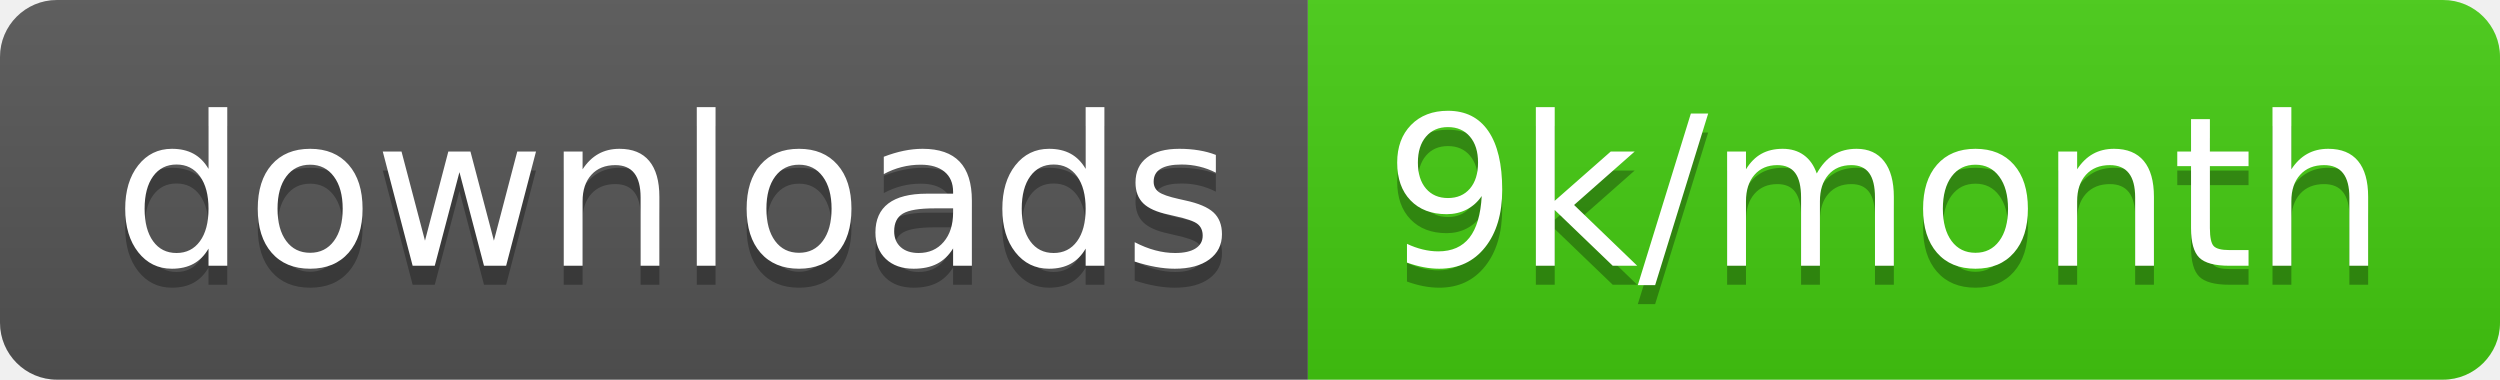
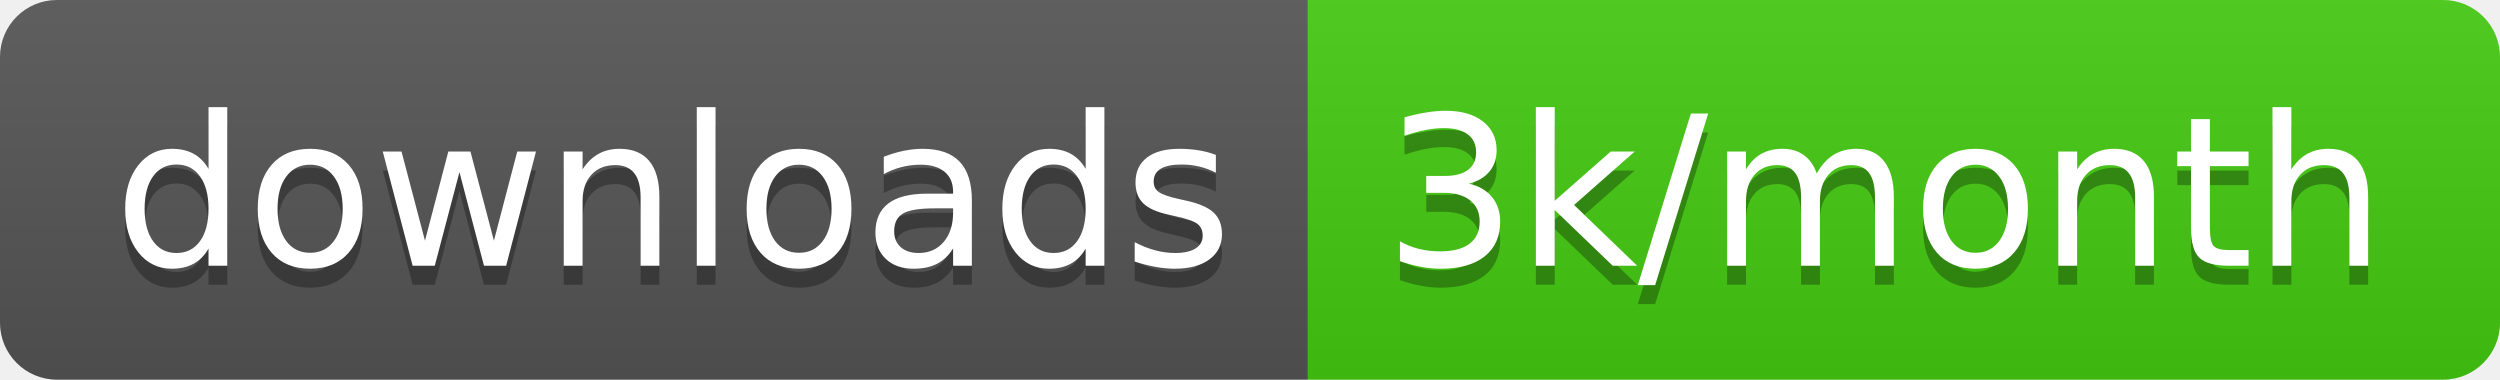
<svg xmlns="http://www.w3.org/2000/svg" width="131.7" height="20">
  <linearGradient id="smooth" x2="0" y2="100%">
    <stop offset="0" stop-color="#bbb" stop-opacity=".1" />
    <stop offset="1" stop-opacity=".1" />
  </linearGradient>
  <clipPath id="round">
    <rect width="131.7" height="20" rx="3" fill="#fff" />
  </clipPath>
  <g clip-path="url(#round)">
    <rect width="68.9" height="20" fill="#555" />
    <rect x="68.9" width="62.8" height="20" fill="#4c1" />
    <rect width="131.7" height="20" fill="url(#smooth)" />
  </g>
  <g fill="#fff" text-anchor="middle" font-family="DejaVu Sans,Verdana,Geneva,sans-serif" font-size="110">
    <text x="354.5" y="150" fill="#010101" fill-opacity=".3" transform="scale(0.1)" textLength="589.0" lengthAdjust="spacing">downloads</text>
    <text x="354.5" y="140" transform="scale(0.1)" textLength="589.0" lengthAdjust="spacing">downloads</text>
-     <text x="993" y="150" fill="#010101" fill-opacity=".3" transform="scale(0.1)" textLength="528.0" lengthAdjust="spacing">9k/month</text>
-     <text x="993" y="140" transform="scale(0.1)" textLength="528.0" lengthAdjust="spacing">9k/month</text>
+     <text x="993" y="150" fill="#010101" fill-opacity=".3" transform="scale(0.1)" textLength="528.0" lengthAdjust="spacing">3k/month</text>
+     <text x="993" y="140" transform="scale(0.1)" textLength="528.0" lengthAdjust="spacing">3k/month</text>
  </g>
</svg>
